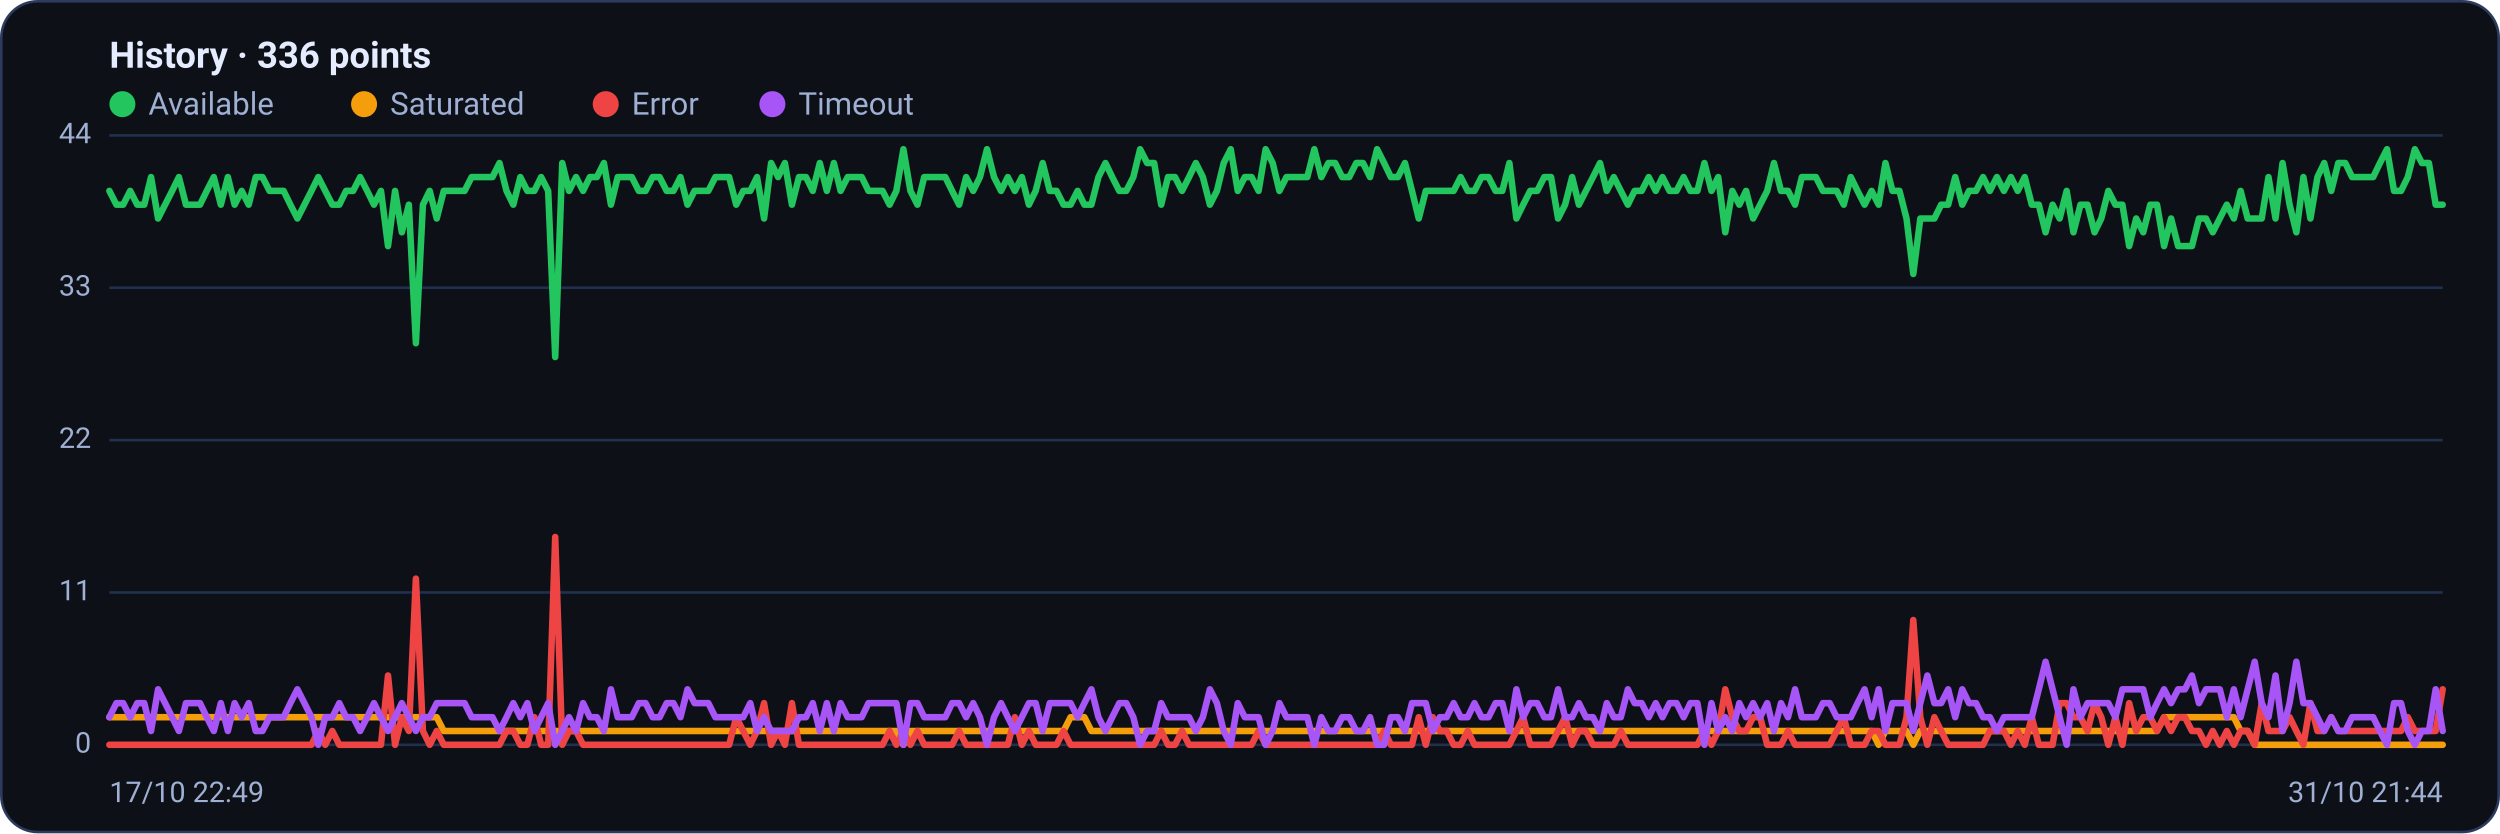
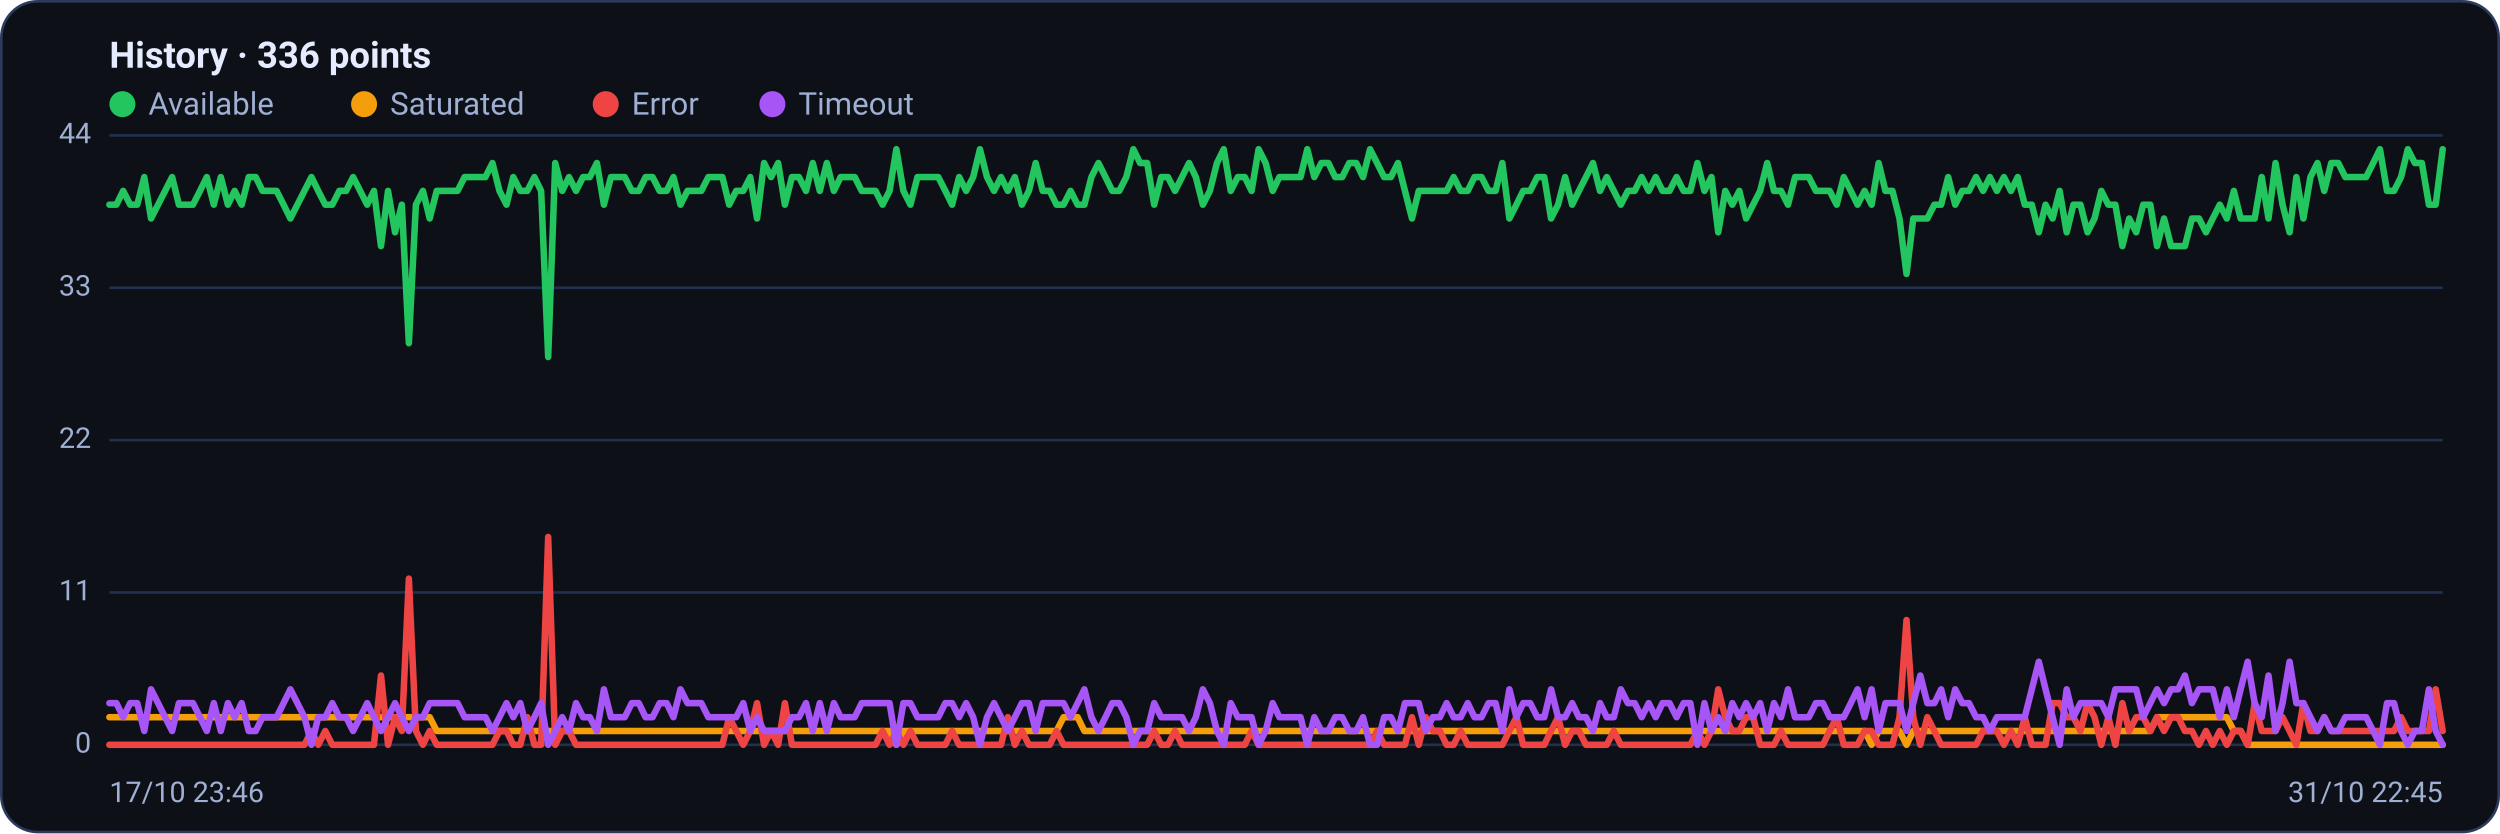
<svg xmlns="http://www.w3.org/2000/svg" viewBox="0 0 960 320" width="960" height="320" font-family="Segoe UI, system-ui, -apple-system, Roboto, Helvetica, Arial, sans-serif" role="img" aria-label="Availability history per region">
  <rect x="0.5" y="0.5" width="959" height="319" rx="14" fill="#0d1117" stroke="#2c3a5e" />
  <text x="42" y="26" font-size="14" font-weight="600" fill="#e6ecff">History · 336 points</text>
  <circle cx="47" cy="40" r="5" fill="#22c55e" />
  <text x="57" y="44" font-size="12" fill="#9fb0d4">Available</text>
  <circle cx="139.8" cy="40" r="5" fill="#f59e0b" />
  <text x="149.8" y="44" font-size="12" fill="#9fb0d4">Saturated</text>
  <circle cx="232.6" cy="40" r="5" fill="#ef4444" />
  <text x="242.6" y="44" font-size="12" fill="#9fb0d4">Error</text>
  <circle cx="296.6" cy="40" r="5" fill="#a855f7" />
  <text x="306.6" y="44" font-size="12" fill="#9fb0d4">Timeout</text>
  <line x1="42" y1="286.0" x2="938" y2="286.0" stroke="#21304f" stroke-width="1" />
  <text x="35" y="289.0" text-anchor="end" font-size="11" fill="#9fb0d4">0</text>
  <line x1="42" y1="227.5" x2="938" y2="227.5" stroke="#21304f" stroke-width="1" />
  <text x="35" y="230.5" text-anchor="end" font-size="11" fill="#9fb0d4">11</text>
  <line x1="42" y1="169.0" x2="938" y2="169.0" stroke="#21304f" stroke-width="1" />
  <text x="35" y="172.0" text-anchor="end" font-size="11" fill="#9fb0d4">22</text>
  <line x1="42" y1="110.5" x2="938" y2="110.5" stroke="#21304f" stroke-width="1" />
  <text x="35" y="113.5" text-anchor="end" font-size="11" fill="#9fb0d4">33</text>
  <line x1="42" y1="52.0" x2="938" y2="52.0" stroke="#21304f" stroke-width="1" />
  <text x="35" y="55.0" text-anchor="end" font-size="11" fill="#9fb0d4">44</text>
-   <polyline fill="none" stroke="#22c55e" stroke-width="2.5" stroke-linejoin="round" stroke-linecap="round" points="42.0,73.3 44.7,78.6 47.3,78.6 50.0,73.3 52.7,78.6 55.4,78.6 58.0,68.0 60.7,83.9 63.4,78.6 66.1,73.3 68.7,68.0 71.4,78.6 74.1,78.6 76.8,78.6 79.4,73.3 82.1,68.0 84.8,78.6 87.5,68.0 90.1,78.6 92.8,73.3 95.5,78.6 98.2,68.0 100.8,68.0 103.5,73.3 106.2,73.3 108.9,73.3 111.5,78.6 114.2,83.9 116.9,78.6 119.6,73.3 122.2,68.0 124.9,73.3 127.6,78.6 130.3,78.6 132.9,73.3 135.6,73.3 138.3,68.0 141.0,73.3 143.6,78.6 146.3,73.3 149.0,94.5 151.7,73.3 154.3,89.2 157.0,78.6 159.7,131.8 162.4,78.6 165.0,73.3 167.7,83.9 170.4,73.3 173.1,73.3 175.7,73.3 178.4,73.3 181.1,68.0 183.8,68.0 186.4,68.0 189.1,68.0 191.8,62.6 194.5,73.3 197.1,78.6 199.8,68.0 202.5,73.3 205.2,73.3 207.8,68.0 210.5,73.3 213.2,137.1 215.9,62.6 218.5,73.3 221.2,68.0 223.9,73.3 226.5,68.0 229.2,68.0 231.9,62.6 234.6,78.6 237.2,68.0 239.9,68.0 242.6,68.0 245.3,73.3 247.9,73.3 250.6,68.0 253.3,68.0 256.0,73.3 258.6,73.3 261.3,68.0 264.0,78.6 266.7,73.3 269.3,73.3 272.0,73.3 274.7,68.0 277.4,68.0 280.0,68.0 282.7,78.6 285.4,73.3 288.1,73.3 290.7,68.0 293.4,83.9 296.1,62.6 298.8,68.0 301.4,62.6 304.1,78.6 306.8,68.0 309.5,68.0 312.1,73.3 314.8,62.6 317.5,73.3 320.2,62.6 322.8,73.3 325.5,68.0 328.2,68.0 330.9,68.0 333.5,73.3 336.2,73.3 338.9,73.3 341.6,78.6 344.2,73.3 346.9,57.3 349.6,73.3 352.3,78.6 354.9,68.0 357.6,68.0 360.3,68.0 363.0,68.0 365.6,73.3 368.3,78.6 371.0,68.0 373.7,73.3 376.3,68.0 379.0,57.3 381.7,68.0 384.4,73.3 387.0,68.0 389.7,73.3 392.4,68.0 395.1,78.6 397.7,73.3 400.4,62.6 403.1,73.3 405.7,73.3 408.4,78.6 411.1,78.6 413.8,73.3 416.4,78.6 419.1,78.6 421.8,68.0 424.5,62.6 427.1,68.0 429.8,73.3 432.5,73.3 435.2,68.0 437.8,57.3 440.5,62.6 443.2,62.6 445.9,78.6 448.5,68.0 451.2,68.0 453.9,73.3 456.6,68.0 459.2,62.6 461.9,68.0 464.6,78.6 467.3,73.3 469.9,62.6 472.6,57.3 475.3,73.3 478.0,68.0 480.6,68.0 483.3,73.3 486.0,57.3 488.7,62.6 491.3,73.3 494.0,68.0 496.7,68.0 499.4,68.0 502.0,68.0 504.7,57.3 507.4,68.0 510.1,62.6 512.7,62.6 515.4,68.0 518.1,68.0 520.8,62.6 523.4,62.6 526.1,68.0 528.8,57.3 531.5,62.6 534.1,68.0 536.8,68.0 539.5,62.6 542.2,73.3 544.8,83.9 547.5,73.3 550.2,73.3 552.9,73.3 555.5,73.3 558.2,73.3 560.9,68.0 563.6,73.3 566.2,73.3 568.9,68.0 571.6,68.0 574.3,73.3 576.9,73.3 579.6,62.6 582.3,83.9 584.9,78.6 587.6,73.3 590.3,73.3 593.0,68.0 595.6,68.0 598.3,83.9 601.0,78.6 603.7,68.0 606.3,78.6 609.0,73.3 611.7,68.0 614.4,62.6 617.0,73.3 619.7,68.0 622.4,73.3 625.1,78.6 627.7,73.3 630.4,73.3 633.1,68.0 635.8,73.3 638.4,68.0 641.1,73.3 643.8,73.3 646.5,68.0 649.1,73.3 651.8,73.3 654.5,62.6 657.2,73.3 659.8,68.0 662.5,89.2 665.2,73.3 667.9,78.6 670.5,73.3 673.2,83.9 675.9,78.6 678.6,73.3 681.2,62.6 683.9,73.3 686.6,73.3 689.3,78.6 691.9,68.0 694.6,68.0 697.3,68.0 700.0,73.3 702.6,73.3 705.3,73.3 708.0,78.6 710.7,68.0 713.3,73.3 716.0,78.6 718.7,73.3 721.4,78.6 724.0,62.6 726.7,73.3 729.4,73.3 732.1,83.9 734.7,105.2 737.4,83.9 740.1,83.9 742.8,83.9 745.4,78.6 748.1,78.6 750.8,68.0 753.5,78.6 756.1,73.3 758.8,73.3 761.5,68.0 764.1,73.3 766.8,68.0 769.5,73.3 772.2,68.0 774.8,73.3 777.5,68.0 780.2,78.6 782.9,78.6 785.5,89.2 788.2,78.6 790.9,83.9 793.6,73.3 796.2,89.2 798.9,78.6 801.6,78.6 804.3,89.2 806.9,83.9 809.6,73.3 812.3,78.6 815.0,78.6 817.6,94.5 820.3,83.9 823.0,89.2 825.7,78.6 828.3,78.6 831.0,94.5 833.7,83.9 836.4,94.5 839.0,94.5 841.7,94.5 844.4,83.9 847.1,83.9 849.7,89.2 852.4,83.9 855.1,78.6 857.8,83.9 860.4,73.3 863.1,83.9 865.8,83.9 868.5,83.9 871.1,68.0 873.8,83.9 876.5,62.6 879.2,78.6 881.8,89.2 884.5,68.0 887.2,83.9 889.9,68.0 892.5,62.6 895.2,73.3 897.9,62.6 900.6,62.6 903.2,68.0 905.9,68.0 908.6,68.0 911.3,68.0 913.9,62.6 916.6,57.3 919.3,73.3 922.0,73.3 924.6,68.0 927.3,57.3 930.0,62.6 932.7,62.6 935.3,78.6 938.0,78.6" />
-   <polyline fill="none" stroke="#f59e0b" stroke-width="2.5" stroke-linejoin="round" stroke-linecap="round" points="42.0,275.4 44.7,275.4 47.3,275.4 50.0,275.4 52.7,275.4 55.4,275.4 58.0,275.4 60.7,275.4 63.4,275.4 66.1,275.4 68.7,275.4 71.4,275.4 74.1,275.4 76.8,275.4 79.4,275.4 82.1,275.4 84.8,275.4 87.5,275.4 90.1,275.4 92.8,275.4 95.5,275.4 98.2,275.4 100.8,275.4 103.5,275.4 106.2,275.4 108.9,275.4 111.5,275.4 114.2,275.4 116.9,275.4 119.6,275.4 122.2,275.4 124.9,275.4 127.6,275.4 130.3,275.4 132.9,275.4 135.6,275.4 138.3,275.4 141.0,275.4 143.6,275.4 146.3,275.4 149.0,275.4 151.7,275.4 154.3,275.4 157.0,275.4 159.7,275.4 162.4,275.4 165.0,275.4 167.7,275.4 170.4,280.7 173.1,280.7 175.7,280.7 178.4,280.7 181.1,280.7 183.8,280.7 186.4,280.7 189.1,280.7 191.8,280.7 194.5,280.7 197.1,280.7 199.8,280.7 202.5,280.7 205.2,280.7 207.8,280.7 210.5,280.7 213.2,280.7 215.9,280.7 218.5,280.7 221.2,280.7 223.9,280.7 226.5,280.7 229.2,280.7 231.9,280.7 234.6,280.7 237.2,280.7 239.9,280.7 242.6,280.7 245.3,280.7 247.9,280.7 250.6,280.7 253.3,280.7 256.0,280.7 258.6,280.7 261.3,280.7 264.0,280.7 266.7,280.7 269.3,280.7 272.0,280.7 274.7,280.7 277.4,280.7 280.0,280.7 282.7,280.7 285.4,280.7 288.1,280.7 290.7,280.7 293.4,280.7 296.1,280.7 298.8,280.7 301.4,280.7 304.1,280.7 306.8,280.7 309.5,280.7 312.1,280.7 314.8,280.7 317.5,280.7 320.2,280.7 322.8,280.7 325.5,280.7 328.2,280.7 330.9,280.7 333.5,280.7 336.2,280.7 338.9,280.7 341.6,280.7 344.2,280.7 346.9,286.0 349.6,280.7 352.3,280.7 354.9,280.7 357.6,280.7 360.3,280.7 363.0,280.7 365.6,280.7 368.3,280.7 371.0,280.7 373.7,280.7 376.3,280.7 379.0,280.7 381.7,280.7 384.4,280.7 387.0,280.7 389.7,280.7 392.4,280.7 395.1,280.7 397.7,280.7 400.4,280.7 403.1,280.7 405.7,280.7 408.4,280.7 411.1,275.4 413.8,275.4 416.4,275.4 419.1,280.7 421.8,280.7 424.5,280.7 427.1,280.7 429.8,280.7 432.5,280.7 435.2,280.7 437.8,280.7 440.5,280.7 443.2,280.7 445.9,280.7 448.5,280.7 451.2,280.7 453.9,280.7 456.6,280.7 459.2,280.7 461.9,280.7 464.6,280.7 467.3,280.7 469.9,280.7 472.6,280.7 475.3,280.7 478.0,280.7 480.6,280.7 483.3,280.7 486.0,280.7 488.7,280.7 491.3,280.7 494.0,280.7 496.7,280.7 499.4,280.7 502.0,280.7 504.7,280.7 507.4,280.7 510.1,280.7 512.7,280.7 515.4,280.7 518.1,280.7 520.8,280.7 523.4,280.7 526.1,280.7 528.8,280.7 531.5,280.7 534.1,280.7 536.8,280.7 539.5,280.7 542.2,280.7 544.8,280.7 547.5,280.7 550.2,280.7 552.9,280.7 555.5,280.7 558.2,280.7 560.9,280.7 563.6,280.7 566.2,280.7 568.9,280.7 571.6,280.7 574.3,280.7 576.9,280.7 579.6,280.7 582.3,280.7 584.9,280.7 587.6,280.7 590.3,280.7 593.0,280.7 595.6,280.7 598.3,280.7 601.0,280.7 603.7,280.7 606.3,280.7 609.0,280.7 611.7,280.7 614.4,280.7 617.0,280.7 619.7,280.7 622.4,280.7 625.1,280.7 627.7,280.7 630.4,280.7 633.1,280.7 635.8,280.7 638.4,280.7 641.1,280.7 643.8,280.7 646.5,280.7 649.1,280.7 651.8,280.7 654.5,280.7 657.2,280.7 659.8,280.7 662.5,280.7 665.2,280.7 667.9,280.7 670.5,280.7 673.2,280.7 675.9,280.7 678.6,280.7 681.2,280.7 683.9,280.7 686.6,280.7 689.3,280.7 691.9,280.7 694.6,280.7 697.3,280.7 700.0,280.7 702.6,280.7 705.3,280.7 708.0,280.7 710.7,280.7 713.3,280.7 716.0,280.7 718.7,280.7 721.4,286.0 724.0,280.7 726.7,280.7 729.4,280.7 732.1,280.7 734.7,286.0 737.4,280.7 740.1,280.7 742.8,280.7 745.4,280.7 748.1,280.7 750.8,280.7 753.5,280.7 756.1,280.7 758.8,280.7 761.5,280.7 764.1,280.7 766.8,280.7 769.5,280.7 772.2,280.7 774.8,280.7 777.5,280.7 780.2,280.7 782.9,280.7 785.5,280.7 788.2,280.7 790.9,280.7 793.6,280.7 796.2,280.7 798.9,280.7 801.6,280.7 804.3,280.7 806.9,280.7 809.6,280.7 812.3,280.7 815.0,280.7 817.6,280.7 820.3,280.7 823.0,280.7 825.7,280.7 828.3,280.7 831.0,275.4 833.7,275.4 836.4,275.4 839.0,275.4 841.7,275.4 844.4,275.4 847.1,275.4 849.7,275.4 852.4,275.4 855.1,275.4 857.8,275.4 860.4,280.7 863.1,280.7 865.8,286.0 868.5,286.0 871.1,286.0 873.8,286.0 876.5,286.0 879.2,286.0 881.8,286.0 884.5,286.0 887.2,286.0 889.9,286.0 892.5,286.0 895.2,286.0 897.9,286.0 900.6,286.0 903.2,286.0 905.9,286.0 908.6,286.0 911.3,286.0 913.9,286.0 916.6,286.0 919.3,286.0 922.0,286.0 924.6,286.0 927.3,286.0 930.0,286.0 932.7,286.0 935.3,286.0 938.0,286.0" />
-   <polyline fill="none" stroke="#ef4444" stroke-width="2.5" stroke-linejoin="round" stroke-linecap="round" points="42.0,286.0 44.7,286.0 47.3,286.0 50.0,286.0 52.7,286.0 55.4,286.0 58.0,286.0 60.7,286.0 63.4,286.0 66.1,286.0 68.7,286.0 71.4,286.0 74.1,286.0 76.8,286.0 79.4,286.0 82.1,286.0 84.8,286.0 87.5,286.0 90.1,286.0 92.8,286.0 95.5,286.0 98.2,286.0 100.8,286.0 103.5,286.0 106.2,286.0 108.9,286.0 111.5,286.0 114.2,286.0 116.9,286.0 119.6,286.0 122.2,280.7 124.9,286.0 127.6,280.7 130.3,286.0 132.9,286.0 135.6,286.0 138.3,286.0 141.0,286.0 143.6,286.0 146.3,286.0 149.0,259.4 151.7,286.0 154.3,275.4 157.0,280.7 159.7,222.2 162.4,280.7 165.0,286.0 167.7,280.7 170.4,286.0 173.1,286.0 175.7,286.0 178.4,286.0 181.1,286.0 183.8,286.0 186.4,286.0 189.1,286.0 191.8,286.0 194.5,280.7 197.1,280.7 199.8,286.0 202.5,286.0 205.2,275.4 207.8,286.0 210.5,286.0 213.2,206.2 215.9,286.0 218.5,280.7 221.2,280.7 223.9,286.0 226.5,286.0 229.2,286.0 231.9,286.0 234.6,286.0 237.2,286.0 239.9,286.0 242.6,286.0 245.3,286.0 247.9,286.0 250.6,286.0 253.3,286.0 256.0,286.0 258.6,286.0 261.3,286.0 264.0,286.0 266.7,286.0 269.3,286.0 272.0,286.0 274.7,286.0 277.4,286.0 280.0,286.0 282.7,275.4 285.4,280.7 288.1,286.0 290.7,280.7 293.4,270.0 296.1,286.0 298.8,280.7 301.4,286.0 304.1,270.0 306.8,286.0 309.5,286.0 312.1,286.0 314.8,286.0 317.5,286.0 320.2,286.0 322.8,286.0 325.5,286.0 328.2,286.0 330.9,286.0 333.5,286.0 336.2,286.0 338.9,286.0 341.6,280.7 344.2,286.0 346.9,280.7 349.6,286.0 352.3,280.7 354.9,286.0 357.6,286.0 360.3,286.0 363.0,286.0 365.6,286.0 368.3,280.7 371.0,286.0 373.7,286.0 376.3,286.0 379.0,286.0 381.7,286.0 384.4,286.0 387.0,286.0 389.7,275.4 392.4,286.0 395.1,280.7 397.7,286.0 400.4,286.0 403.1,286.0 405.7,286.0 408.4,280.7 411.1,286.0 413.8,286.0 416.4,286.0 419.1,286.0 421.8,286.0 424.5,286.0 427.1,286.0 429.8,286.0 432.5,286.0 435.2,286.0 437.8,286.0 440.5,286.0 443.2,286.0 445.9,280.7 448.5,286.0 451.2,286.0 453.9,280.7 456.6,286.0 459.2,286.0 461.9,286.0 464.6,286.0 467.3,286.0 469.9,286.0 472.6,286.0 475.3,286.0 478.0,286.0 480.6,286.0 483.3,280.7 486.0,286.0 488.7,286.0 491.3,286.0 494.0,286.0 496.7,286.0 499.4,286.0 502.0,286.0 504.7,286.0 507.4,286.0 510.1,286.0 512.7,286.0 515.4,286.0 518.1,286.0 520.8,286.0 523.4,286.0 526.1,286.0 528.8,286.0 531.5,280.7 534.1,286.0 536.8,286.0 539.5,286.0 542.2,286.0 544.8,275.4 547.5,286.0 550.2,275.4 552.9,280.7 555.5,280.7 558.2,286.0 560.9,286.0 563.6,280.7 566.2,286.0 568.9,286.0 571.6,286.0 574.3,286.0 576.9,286.0 579.6,286.0 582.3,280.7 584.9,275.4 587.6,286.0 590.3,286.0 593.0,286.0 595.6,286.0 598.3,280.7 601.0,275.4 603.7,286.0 606.3,280.7 609.0,280.7 611.7,286.0 614.4,286.0 617.0,286.0 619.7,286.0 622.4,280.7 625.1,286.0 627.7,286.0 630.4,286.0 633.1,286.0 635.8,286.0 638.4,286.0 641.1,286.0 643.8,286.0 646.5,286.0 649.1,286.0 651.8,286.0 654.5,280.7 657.2,286.0 659.8,280.7 662.5,264.7 665.2,275.4 667.9,280.7 670.5,280.7 673.2,275.4 675.9,275.4 678.6,286.0 681.2,286.0 683.9,286.0 686.6,280.7 689.3,286.0 691.9,286.0 694.6,286.0 697.3,286.0 700.0,286.0 702.6,286.0 705.3,280.7 708.0,275.4 710.7,286.0 713.3,286.0 716.0,286.0 718.7,280.7 721.4,280.7 724.0,286.0 726.7,286.0 729.4,286.0 732.1,275.4 734.7,238.1 737.4,275.4 740.1,286.0 742.8,275.4 745.4,280.7 748.1,286.0 750.8,286.0 753.5,286.0 756.1,286.0 758.8,286.0 761.5,286.0 764.1,280.7 766.8,280.7 769.5,280.7 772.2,286.0 774.8,280.7 777.5,286.0 780.2,275.4 782.9,286.0 785.5,286.0 788.2,286.0 790.9,270.0 793.6,270.0 796.2,275.4 798.9,275.4 801.6,280.7 804.3,270.0 806.9,275.4 809.6,286.0 812.3,275.4 815.0,286.0 817.6,270.0 820.3,280.7 823.0,275.4 825.7,275.4 828.3,280.7 831.0,275.4 833.7,280.7 836.4,275.4 839.0,275.4 841.7,280.7 844.4,280.7 847.1,286.0 849.7,280.7 852.4,286.0 855.1,280.7 857.8,286.0 860.4,280.7 863.1,280.7 865.8,286.0 868.5,270.0 871.1,280.7 873.8,280.7 876.5,280.7 879.2,275.4 881.8,280.7 884.5,286.0 887.2,270.0 889.9,280.7 892.5,280.7 895.2,275.4 897.9,280.7 900.6,280.7 903.2,280.7 905.9,280.7 908.6,280.7 911.3,280.7 913.9,280.7 916.6,280.7 919.3,280.7 922.0,280.7 924.6,275.4 927.3,280.7 930.0,280.7 932.7,280.7 935.3,280.7 938.0,264.7" />
-   <polyline fill="none" stroke="#a855f7" stroke-width="2.5" stroke-linejoin="round" stroke-linecap="round" points="42.0,275.4 44.7,270.0 47.3,270.0 50.0,275.4 52.7,270.0 55.4,270.0 58.0,280.7 60.7,264.7 63.4,270.0 66.1,275.4 68.7,280.7 71.4,270.0 74.1,270.0 76.8,270.0 79.4,275.4 82.1,280.7 84.8,270.0 87.5,280.7 90.1,270.0 92.8,275.4 95.5,270.0 98.2,280.7 100.8,280.7 103.5,275.4 106.2,275.4 108.9,275.4 111.5,270.0 114.2,264.7 116.9,270.0 119.6,275.4 122.2,286.0 124.9,275.4 127.6,275.4 130.3,270.0 132.9,275.4 135.6,275.4 138.3,280.7 141.0,275.4 143.6,270.0 146.3,275.4 149.0,280.7 151.7,275.4 154.3,270.0 157.0,275.4 159.7,280.7 162.4,275.4 165.0,275.4 167.7,270.0 170.4,270.0 173.1,270.0 175.7,270.0 178.4,270.0 181.1,275.4 183.8,275.4 186.4,275.4 189.1,275.4 191.8,280.7 194.5,275.4 197.1,270.0 199.8,275.4 202.5,270.0 205.2,280.7 207.8,275.4 210.5,270.0 213.2,286.0 215.9,280.7 218.5,275.4 221.2,280.7 223.9,270.0 226.5,275.4 229.2,275.4 231.9,280.7 234.6,264.7 237.2,275.4 239.9,275.4 242.6,275.4 245.3,270.0 247.9,270.0 250.6,275.4 253.3,275.4 256.0,270.0 258.6,270.0 261.3,275.4 264.0,264.7 266.7,270.0 269.3,270.0 272.0,270.0 274.7,275.4 277.4,275.4 280.0,275.4 282.7,275.4 285.4,275.4 288.1,270.0 290.7,280.7 293.4,275.4 296.1,280.7 298.8,280.7 301.4,280.7 304.1,280.7 306.8,275.4 309.5,275.4 312.1,270.0 314.8,280.7 317.5,270.0 320.2,280.7 322.8,270.0 325.5,275.4 328.2,275.4 330.9,275.4 333.5,270.0 336.2,270.0 338.9,270.0 341.6,270.0 344.2,270.0 346.9,286.0 349.6,270.0 352.3,270.0 354.9,275.4 357.6,275.4 360.3,275.4 363.0,275.4 365.6,270.0 368.3,270.0 371.0,275.4 373.7,270.0 376.3,275.4 379.0,286.0 381.7,275.4 384.4,270.0 387.0,275.4 389.7,280.7 392.4,275.4 395.1,270.0 397.7,270.0 400.4,280.7 403.1,270.0 405.7,270.0 408.4,270.0 411.1,270.0 413.8,275.4 416.4,270.0 419.1,264.7 421.8,275.4 424.5,280.7 427.1,275.4 429.8,270.0 432.5,270.0 435.2,275.4 437.8,286.0 440.5,280.7 443.2,280.7 445.9,270.0 448.5,275.4 451.2,275.4 453.9,275.4 456.6,275.4 459.2,280.7 461.9,275.4 464.6,264.7 467.3,270.0 469.9,280.7 472.6,286.0 475.3,270.0 478.0,275.4 480.6,275.4 483.3,275.4 486.0,286.0 488.7,280.7 491.3,270.0 494.0,275.4 496.7,275.4 499.4,275.4 502.0,275.4 504.7,286.0 507.4,275.4 510.1,280.7 512.7,280.7 515.4,275.4 518.1,275.4 520.8,280.7 523.4,280.7 526.1,275.4 528.8,286.0 531.5,286.0 534.1,275.4 536.8,275.4 539.5,280.7 542.2,270.0 544.8,270.0 547.5,270.0 550.2,280.7 552.9,275.4 555.5,275.4 558.2,270.0 560.9,275.4 563.6,275.4 566.2,270.0 568.9,275.4 571.6,275.4 574.3,270.0 576.9,270.0 579.6,280.7 582.3,264.7 584.9,275.4 587.6,270.0 590.3,270.0 593.0,275.4 595.6,275.4 598.3,264.7 601.0,275.4 603.7,275.4 606.3,270.0 609.0,275.4 611.7,275.4 614.4,280.7 617.0,270.0 619.7,275.4 622.4,275.4 625.1,264.7 627.7,270.0 630.4,270.0 633.1,275.4 635.8,270.0 638.4,275.4 641.1,270.0 643.8,270.0 646.5,275.4 649.1,270.0 651.8,270.0 654.5,286.0 657.2,270.0 659.8,280.7 662.5,275.4 665.2,280.7 667.9,270.0 670.5,275.4 673.2,270.0 675.9,275.4 678.6,270.0 681.2,280.7 683.9,270.0 686.6,275.4 689.3,264.7 691.9,275.4 694.6,275.4 697.3,275.4 700.0,270.0 702.6,270.0 705.3,275.4 708.0,275.4 710.7,275.4 713.3,270.0 716.0,264.7 718.7,275.4 721.4,264.7 724.0,280.7 726.7,270.0 729.4,270.0 732.1,270.0 734.7,280.7 737.4,270.0 740.1,259.4 742.8,270.0 745.4,270.0 748.1,264.7 750.8,275.4 753.5,264.7 756.1,270.0 758.8,270.0 761.5,275.4 764.1,275.4 766.8,280.7 769.5,275.4 772.2,275.4 774.8,275.4 777.5,275.4 780.2,275.4 782.9,264.7 785.5,254.1 788.2,264.7 790.9,275.4 793.6,286.0 796.2,264.7 798.9,275.4 801.6,270.0 804.3,270.0 806.9,270.0 809.6,270.0 812.3,275.4 815.0,264.7 817.6,264.7 820.3,264.7 823.0,264.7 825.7,275.4 828.3,270.0 831.0,264.7 833.7,270.0 836.4,264.7 839.0,264.7 841.7,259.4 844.4,270.0 847.1,264.7 849.7,264.7 852.4,264.7 855.1,275.4 857.8,264.7 860.4,275.4 863.1,264.7 865.8,254.1 868.5,270.0 871.1,275.4 873.8,259.4 876.5,280.7 879.2,270.0 881.8,254.1 884.5,270.0 887.2,270.0 889.9,275.4 892.5,280.7 895.2,275.4 897.9,280.7 900.6,280.7 903.2,275.4 905.9,275.4 908.6,275.4 911.3,275.4 913.9,280.7 916.6,286.0 919.3,270.0 922.0,270.0 924.6,280.7 927.3,286.0 930.0,280.7 932.7,280.7 935.3,264.7 938.0,280.7" />
-   <text x="42" y="308" font-size="11" fill="#9fb0d4">17/10 22:49</text>
-   <text x="938" y="308" text-anchor="end" font-size="11" fill="#9fb0d4">31/10 21:44</text>
+   <polyline fill="none" stroke="#22c55e" stroke-width="2.5" stroke-linejoin="round" stroke-linecap="round" points="42.0,78.6 44.7,78.6 47.3,73.3 50.0,78.6 52.7,78.6 55.4,68.0 58.0,83.9 60.7,78.6 63.4,73.3 66.1,68.0 68.7,78.6 71.4,78.6 74.1,78.6 76.8,73.3 79.4,68.0 82.1,78.6 84.8,68.0 87.5,78.6 90.1,73.3 92.8,78.6 95.5,68.0 98.2,68.0 100.8,73.3 103.5,73.3 106.2,73.3 108.9,78.6 111.5,83.9 114.2,78.6 116.9,73.3 119.6,68.0 122.2,73.3 124.9,78.6 127.6,78.6 130.3,73.3 132.9,73.3 135.6,68.0 138.3,73.3 141.0,78.6 143.6,73.3 146.3,94.5 149.0,73.3 151.7,89.2 154.3,78.6 157.0,131.8 159.7,78.6 162.4,73.3 165.0,83.9 167.7,73.3 170.4,73.3 173.1,73.3 175.7,73.3 178.4,68.0 181.1,68.0 183.8,68.0 186.4,68.0 189.1,62.6 191.8,73.3 194.5,78.6 197.1,68.0 199.8,73.3 202.5,73.3 205.2,68.0 207.8,73.3 210.5,137.1 213.2,62.6 215.9,73.3 218.5,68.0 221.2,73.3 223.9,68.0 226.5,68.0 229.2,62.6 231.9,78.6 234.6,68.0 237.2,68.0 239.9,68.0 242.6,73.3 245.3,73.3 247.9,68.0 250.6,68.0 253.3,73.3 256.0,73.3 258.6,68.0 261.3,78.6 264.0,73.3 266.7,73.3 269.3,73.3 272.0,68.0 274.7,68.0 277.4,68.0 280.0,78.6 282.7,73.3 285.4,73.3 288.1,68.0 290.7,83.9 293.4,62.6 296.1,68.0 298.8,62.6 301.4,78.6 304.1,68.0 306.8,68.0 309.5,73.3 312.1,62.6 314.8,73.3 317.5,62.6 320.2,73.3 322.8,68.0 325.5,68.0 328.2,68.0 330.9,73.3 333.5,73.3 336.2,73.3 338.9,78.6 341.6,73.3 344.2,57.3 346.9,73.3 349.6,78.6 352.3,68.0 354.9,68.0 357.6,68.0 360.3,68.0 363.0,73.3 365.6,78.6 368.3,68.0 371.0,73.3 373.7,68.0 376.3,57.3 379.0,68.0 381.7,73.3 384.4,68.0 387.0,73.3 389.7,68.0 392.4,78.6 395.1,73.3 397.7,62.6 400.4,73.3 403.1,73.3 405.7,78.6 408.4,78.6 411.1,73.3 413.8,78.6 416.4,78.6 419.1,68.0 421.8,62.6 424.5,68.0 427.1,73.3 429.8,73.3 432.5,68.0 435.2,57.3 437.8,62.6 440.5,62.6 443.2,78.6 445.9,68.0 448.5,68.0 451.2,73.3 453.9,68.0 456.6,62.6 459.2,68.0 461.9,78.6 464.6,73.3 467.3,62.6 469.9,57.3 472.6,73.3 475.3,68.0 478.0,68.0 480.6,73.3 483.3,57.3 486.0,62.6 488.7,73.3 491.3,68.0 494.0,68.0 496.7,68.0 499.4,68.0 502.0,57.3 504.7,68.0 507.4,62.6 510.1,62.6 512.7,68.0 515.4,68.0 518.1,62.6 520.8,62.6 523.4,68.0 526.1,57.3 528.8,62.6 531.5,68.0 534.1,68.0 536.8,62.6 539.5,73.3 542.2,83.9 544.8,73.3 547.5,73.3 550.2,73.3 552.9,73.3 555.5,73.3 558.2,68.0 560.9,73.3 563.6,73.3 566.2,68.0 568.9,68.0 571.6,73.3 574.3,73.3 576.9,62.6 579.6,83.9 582.3,78.6 584.9,73.3 587.6,73.3 590.3,68.0 593.0,68.0 595.6,83.9 598.3,78.6 601.0,68.0 603.7,78.6 606.3,73.3 609.0,68.0 611.7,62.6 614.4,73.3 617.0,68.0 619.7,73.3 622.4,78.6 625.1,73.3 627.7,73.3 630.4,68.0 633.1,73.3 635.8,68.0 638.4,73.3 641.1,73.3 643.8,68.0 646.5,73.3 649.1,73.3 651.8,62.6 654.5,73.3 657.2,68.0 659.8,89.2 662.5,73.3 665.2,78.6 667.9,73.3 670.5,83.9 673.2,78.6 675.9,73.3 678.6,62.6 681.2,73.3 683.9,73.3 686.6,78.6 689.3,68.0 691.9,68.0 694.6,68.0 697.3,73.3 700.0,73.3 702.6,73.3 705.3,78.6 708.0,68.0 710.7,73.3 713.3,78.6 716.0,73.3 718.7,78.6 721.4,62.6 724.0,73.3 726.7,73.3 729.4,83.9 732.1,105.2 734.7,83.9 737.4,83.9 740.1,83.9 742.8,78.6 745.4,78.6 748.1,68.0 750.8,78.6 753.5,73.3 756.1,73.3 758.8,68.0 761.5,73.3 764.1,68.0 766.8,73.3 769.5,68.0 772.2,73.3 774.8,68.0 777.5,78.6 780.2,78.6 782.9,89.2 785.5,78.6 788.2,83.9 790.9,73.3 793.6,89.2 796.2,78.6 798.9,78.6 801.6,89.2 804.3,83.9 806.9,73.3 809.6,78.6 812.3,78.6 815.0,94.5 817.6,83.9 820.3,89.2 823.0,78.6 825.7,78.6 828.3,94.5 831.0,83.9 833.7,94.5 836.4,94.5 839.0,94.5 841.7,83.9 844.4,83.9 847.1,89.2 849.7,83.9 852.4,78.6 855.1,83.9 857.8,73.3 860.4,83.9 863.1,83.9 865.8,83.9 868.5,68.0 871.1,83.9 873.8,62.6 876.5,78.6 879.2,89.2 881.8,68.0 884.5,83.9 887.2,68.0 889.9,62.6 892.5,73.3 895.2,62.6 897.9,62.6 900.6,68.0 903.2,68.0 905.9,68.0 908.6,68.0 911.3,62.6 913.9,57.3 916.6,73.3 919.3,73.3 922.0,68.0 924.6,57.3 927.3,62.6 930.0,62.6 932.7,78.6 935.3,78.6 938.0,57.3" />
+   <polyline fill="none" stroke="#f59e0b" stroke-width="2.5" stroke-linejoin="round" stroke-linecap="round" points="42.0,275.4 44.7,275.4 47.3,275.4 50.0,275.4 52.7,275.4 55.4,275.4 58.0,275.4 60.7,275.4 63.4,275.4 66.1,275.4 68.7,275.4 71.4,275.4 74.1,275.4 76.8,275.4 79.4,275.4 82.1,275.4 84.8,275.4 87.5,275.4 90.1,275.4 92.8,275.4 95.5,275.4 98.2,275.4 100.8,275.4 103.5,275.4 106.2,275.4 108.9,275.4 111.5,275.4 114.2,275.4 116.9,275.4 119.6,275.4 122.2,275.4 124.9,275.4 127.6,275.4 130.3,275.4 132.9,275.4 135.6,275.4 138.3,275.4 141.0,275.4 143.6,275.4 146.3,275.4 149.0,275.4 151.7,275.4 154.3,275.4 157.0,275.4 159.7,275.4 162.4,275.4 165.0,275.4 167.7,280.7 170.4,280.7 173.1,280.7 175.7,280.7 178.4,280.7 181.1,280.7 183.8,280.7 186.4,280.7 189.1,280.7 191.8,280.7 194.5,280.7 197.1,280.7 199.8,280.7 202.5,280.7 205.2,280.7 207.8,280.7 210.5,280.7 213.2,280.7 215.9,280.7 218.5,280.7 221.2,280.7 223.9,280.7 226.5,280.7 229.2,280.7 231.9,280.7 234.6,280.7 237.2,280.7 239.9,280.7 242.6,280.7 245.3,280.7 247.9,280.7 250.6,280.7 253.3,280.7 256.0,280.7 258.6,280.7 261.3,280.7 264.0,280.7 266.7,280.7 269.3,280.7 272.0,280.7 274.7,280.7 277.4,280.7 280.0,280.7 282.7,280.7 285.4,280.7 288.1,280.7 290.7,280.7 293.4,280.7 296.1,280.7 298.8,280.7 301.4,280.7 304.1,280.7 306.8,280.7 309.5,280.7 312.1,280.7 314.8,280.7 317.5,280.7 320.2,280.7 322.8,280.7 325.5,280.7 328.2,280.7 330.9,280.7 333.5,280.7 336.2,280.7 338.9,280.7 341.6,280.7 344.2,286.0 346.9,280.7 349.6,280.7 352.3,280.7 354.9,280.7 357.6,280.7 360.3,280.7 363.0,280.7 365.6,280.7 368.3,280.7 371.0,280.7 373.7,280.7 376.3,280.7 379.0,280.7 381.7,280.7 384.4,280.7 387.0,280.7 389.7,280.7 392.4,280.7 395.1,280.7 397.7,280.7 400.4,280.7 403.1,280.7 405.7,280.7 408.4,275.4 411.1,275.4 413.8,275.4 416.4,280.7 419.1,280.7 421.8,280.7 424.5,280.7 427.1,280.7 429.8,280.7 432.5,280.7 435.2,280.7 437.8,280.7 440.5,280.7 443.2,280.7 445.9,280.7 448.5,280.7 451.2,280.7 453.9,280.7 456.6,280.7 459.2,280.7 461.9,280.7 464.6,280.7 467.3,280.7 469.9,280.7 472.6,280.7 475.3,280.7 478.0,280.7 480.6,280.7 483.3,280.7 486.0,280.7 488.7,280.7 491.3,280.7 494.0,280.7 496.7,280.7 499.4,280.7 502.0,280.7 504.7,280.7 507.4,280.7 510.1,280.7 512.7,280.7 515.4,280.7 518.1,280.7 520.8,280.7 523.4,280.7 526.1,280.7 528.8,280.7 531.5,280.7 534.1,280.7 536.8,280.7 539.5,280.7 542.2,280.7 544.8,280.7 547.5,280.7 550.2,280.7 552.9,280.7 555.5,280.7 558.2,280.7 560.9,280.7 563.6,280.7 566.2,280.7 568.9,280.7 571.6,280.7 574.3,280.7 576.9,280.7 579.6,280.7 582.3,280.7 584.9,280.7 587.6,280.7 590.3,280.7 593.0,280.7 595.6,280.7 598.3,280.7 601.0,280.7 603.7,280.7 606.3,280.7 609.0,280.7 611.7,280.7 614.4,280.7 617.0,280.7 619.7,280.7 622.4,280.7 625.1,280.7 627.7,280.7 630.4,280.7 633.1,280.7 635.8,280.7 638.4,280.7 641.1,280.7 643.8,280.7 646.5,280.7 649.1,280.7 651.8,280.7 654.5,280.7 657.2,280.7 659.8,280.7 662.5,280.7 665.2,280.7 667.9,280.7 670.5,280.7 673.2,280.7 675.9,280.7 678.6,280.7 681.2,280.7 683.9,280.7 686.6,280.7 689.3,280.7 691.9,280.7 694.6,280.7 697.3,280.7 700.0,280.7 702.6,280.7 705.3,280.7 708.0,280.7 710.7,280.7 713.3,280.7 716.0,280.7 718.7,286.0 721.4,280.7 724.0,280.7 726.7,280.7 729.4,280.7 732.1,286.0 734.7,280.7 737.4,280.7 740.1,280.7 742.8,280.7 745.4,280.7 748.1,280.7 750.8,280.7 753.5,280.7 756.1,280.7 758.8,280.7 761.5,280.7 764.1,280.7 766.8,280.7 769.5,280.7 772.2,280.7 774.8,280.7 777.5,280.7 780.2,280.7 782.9,280.7 785.5,280.7 788.2,280.7 790.9,280.7 793.6,280.7 796.2,280.7 798.9,280.7 801.6,280.7 804.3,280.7 806.9,280.7 809.6,280.7 812.3,280.7 815.0,280.7 817.6,280.7 820.3,280.7 823.0,280.7 825.7,280.7 828.3,275.4 831.0,275.4 833.7,275.4 836.4,275.4 839.0,275.4 841.7,275.4 844.4,275.4 847.1,275.4 849.7,275.4 852.4,275.4 855.1,275.4 857.8,280.7 860.4,280.7 863.1,286.0 865.8,286.0 868.5,286.0 871.1,286.0 873.8,286.0 876.5,286.0 879.2,286.0 881.8,286.0 884.5,286.0 887.2,286.0 889.9,286.0 892.5,286.0 895.2,286.0 897.9,286.0 900.6,286.0 903.2,286.0 905.9,286.0 908.6,286.0 911.3,286.0 913.9,286.0 916.6,286.0 919.3,286.0 922.0,286.0 924.6,286.0 927.3,286.0 930.0,286.0 932.7,286.0 935.3,286.0 938.0,286.0" />
+   <polyline fill="none" stroke="#ef4444" stroke-width="2.5" stroke-linejoin="round" stroke-linecap="round" points="42.0,286.0 44.7,286.0 47.3,286.0 50.0,286.0 52.7,286.0 55.4,286.0 58.0,286.0 60.7,286.0 63.4,286.0 66.1,286.0 68.7,286.0 71.4,286.0 74.1,286.0 76.8,286.0 79.4,286.0 82.1,286.0 84.8,286.0 87.5,286.0 90.1,286.0 92.8,286.0 95.5,286.0 98.2,286.0 100.8,286.0 103.5,286.0 106.2,286.0 108.9,286.0 111.5,286.0 114.2,286.0 116.9,286.0 119.6,280.7 122.2,286.0 124.9,280.7 127.6,286.0 130.3,286.0 132.9,286.0 135.6,286.0 138.3,286.0 141.0,286.0 143.6,286.0 146.3,259.4 149.0,286.0 151.7,275.4 154.3,280.7 157.0,222.2 159.7,280.7 162.4,286.0 165.0,280.7 167.7,286.0 170.4,286.0 173.1,286.0 175.7,286.0 178.4,286.0 181.1,286.0 183.8,286.0 186.4,286.0 189.1,286.0 191.8,280.7 194.5,280.7 197.1,286.0 199.8,286.0 202.5,275.4 205.2,286.0 207.8,286.0 210.5,206.2 213.2,286.0 215.9,280.7 218.5,280.7 221.2,286.0 223.9,286.0 226.5,286.0 229.2,286.0 231.9,286.0 234.6,286.0 237.2,286.0 239.9,286.0 242.6,286.0 245.3,286.0 247.9,286.0 250.6,286.0 253.3,286.0 256.0,286.0 258.6,286.0 261.3,286.0 264.0,286.0 266.7,286.0 269.3,286.0 272.0,286.0 274.7,286.0 277.4,286.0 280.0,275.4 282.7,280.7 285.4,286.0 288.1,280.7 290.7,270.0 293.4,286.0 296.1,280.7 298.8,286.0 301.4,270.0 304.1,286.0 306.8,286.0 309.5,286.0 312.1,286.0 314.8,286.0 317.5,286.0 320.2,286.0 322.8,286.0 325.5,286.0 328.2,286.0 330.9,286.0 333.5,286.0 336.2,286.0 338.9,280.7 341.6,286.0 344.2,280.7 346.9,286.0 349.6,280.7 352.3,286.0 354.9,286.0 357.6,286.0 360.3,286.0 363.0,286.0 365.6,280.7 368.3,286.0 371.0,286.0 373.7,286.0 376.3,286.0 379.0,286.0 381.7,286.0 384.4,286.0 387.0,275.4 389.7,286.0 392.4,280.7 395.1,286.0 397.7,286.0 400.4,286.0 403.1,286.0 405.7,280.7 408.4,286.0 411.1,286.0 413.8,286.0 416.4,286.0 419.1,286.0 421.8,286.0 424.5,286.0 427.1,286.0 429.8,286.0 432.5,286.0 435.2,286.0 437.8,286.0 440.5,286.0 443.2,280.7 445.9,286.0 448.5,286.0 451.2,280.7 453.9,286.0 456.6,286.0 459.2,286.0 461.9,286.0 464.6,286.0 467.3,286.0 469.9,286.0 472.6,286.0 475.3,286.0 478.0,286.0 480.6,280.7 483.3,286.0 486.0,286.0 488.7,286.0 491.3,286.0 494.0,286.0 496.7,286.0 499.4,286.0 502.0,286.0 504.7,286.0 507.4,286.0 510.1,286.0 512.7,286.0 515.4,286.0 518.1,286.0 520.8,286.0 523.4,286.0 526.1,286.0 528.8,280.7 531.5,286.0 534.1,286.0 536.8,286.0 539.5,286.0 542.2,275.4 544.8,286.0 547.5,275.4 550.2,280.7 552.9,280.7 555.5,286.0 558.2,286.0 560.9,280.7 563.6,286.0 566.2,286.0 568.9,286.0 571.6,286.0 574.3,286.0 576.9,286.0 579.6,280.7 582.3,275.4 584.9,286.0 587.6,286.0 590.3,286.0 593.0,286.0 595.6,280.7 598.3,275.4 601.0,286.0 603.7,280.7 606.3,280.7 609.0,286.0 611.7,286.0 614.4,286.0 617.0,286.0 619.7,280.7 622.4,286.0 625.1,286.0 627.7,286.0 630.4,286.0 633.1,286.0 635.8,286.0 638.4,286.0 641.1,286.0 643.8,286.0 646.5,286.0 649.1,286.0 651.8,280.7 654.5,286.0 657.2,280.7 659.8,264.7 662.5,275.4 665.2,280.7 667.9,280.7 670.5,275.4 673.2,275.4 675.9,286.0 678.6,286.0 681.2,286.0 683.9,280.7 686.6,286.0 689.3,286.0 691.9,286.0 694.6,286.0 697.3,286.0 700.0,286.0 702.6,280.7 705.3,275.4 708.0,286.0 710.7,286.0 713.3,286.0 716.0,280.7 718.7,280.7 721.4,286.0 724.0,286.0 726.7,286.0 729.4,275.4 732.1,238.1 734.7,275.4 737.4,286.0 740.1,275.4 742.8,280.7 745.4,286.0 748.1,286.0 750.8,286.0 753.5,286.0 756.1,286.0 758.8,286.0 761.5,280.7 764.1,280.7 766.8,280.7 769.5,286.0 772.2,280.7 774.8,286.0 777.5,275.4 780.2,286.0 782.9,286.0 785.5,286.0 788.2,270.0 790.9,270.0 793.6,275.4 796.2,275.4 798.9,280.7 801.6,270.0 804.3,275.4 806.9,286.0 809.6,275.4 812.3,286.0 815.0,270.0 817.6,280.7 820.3,275.4 823.0,275.4 825.7,280.7 828.3,275.4 831.0,280.7 833.7,275.4 836.4,275.4 839.0,280.7 841.7,280.7 844.4,286.0 847.1,280.7 849.7,286.0 852.4,280.7 855.1,286.0 857.8,280.7 860.4,280.7 863.1,286.0 865.8,270.0 868.5,280.7 871.1,280.7 873.8,280.7 876.5,275.4 879.2,280.7 881.8,286.0 884.5,270.0 887.2,280.7 889.9,280.7 892.5,275.4 895.2,280.7 897.9,280.7 900.6,280.7 903.2,280.7 905.9,280.7 908.6,280.7 911.3,280.7 913.9,280.7 916.6,280.7 919.3,280.7 922.0,275.4 924.6,280.7 927.3,280.7 930.0,280.7 932.7,280.7 935.3,264.7 938.0,280.7" />
+   <polyline fill="none" stroke="#a855f7" stroke-width="2.5" stroke-linejoin="round" stroke-linecap="round" points="42.0,270.0 44.7,270.0 47.3,275.4 50.0,270.0 52.7,270.0 55.4,280.7 58.0,264.7 60.7,270.0 63.4,275.4 66.1,280.7 68.7,270.0 71.4,270.0 74.1,270.0 76.8,275.4 79.4,280.7 82.1,270.0 84.8,280.7 87.5,270.0 90.1,275.4 92.8,270.0 95.5,280.7 98.2,280.7 100.8,275.4 103.5,275.4 106.2,275.4 108.9,270.0 111.5,264.7 114.2,270.0 116.9,275.4 119.6,286.0 122.2,275.4 124.9,275.4 127.6,270.0 130.3,275.4 132.9,275.4 135.6,280.7 138.3,275.4 141.0,270.0 143.6,275.4 146.3,280.7 149.0,275.4 151.7,270.0 154.3,275.4 157.0,280.7 159.7,275.4 162.4,275.4 165.0,270.0 167.7,270.0 170.4,270.0 173.1,270.0 175.7,270.0 178.4,275.4 181.1,275.4 183.8,275.4 186.4,275.4 189.1,280.7 191.8,275.4 194.5,270.0 197.1,275.4 199.8,270.0 202.5,280.7 205.2,275.4 207.8,270.0 210.5,286.0 213.2,280.7 215.9,275.4 218.5,280.7 221.2,270.0 223.9,275.4 226.5,275.4 229.2,280.7 231.9,264.7 234.6,275.4 237.2,275.4 239.9,275.4 242.6,270.0 245.3,270.0 247.9,275.4 250.6,275.4 253.3,270.0 256.0,270.0 258.6,275.4 261.3,264.7 264.0,270.0 266.7,270.0 269.3,270.0 272.0,275.4 274.7,275.4 277.4,275.4 280.0,275.4 282.7,275.4 285.4,270.0 288.1,280.7 290.7,275.4 293.4,280.7 296.1,280.7 298.8,280.7 301.4,280.7 304.1,275.4 306.8,275.4 309.5,270.0 312.1,280.7 314.8,270.0 317.5,280.7 320.2,270.0 322.8,275.4 325.5,275.4 328.2,275.4 330.9,270.0 333.5,270.0 336.2,270.0 338.9,270.0 341.6,270.0 344.2,286.0 346.9,270.0 349.6,270.0 352.3,275.4 354.9,275.4 357.6,275.4 360.3,275.4 363.0,270.0 365.6,270.0 368.3,275.4 371.0,270.0 373.7,275.4 376.3,286.0 379.0,275.4 381.7,270.0 384.4,275.4 387.0,280.7 389.7,275.4 392.4,270.0 395.1,270.0 397.7,280.7 400.4,270.0 403.1,270.0 405.7,270.0 408.4,270.0 411.1,275.4 413.8,270.0 416.4,264.7 419.1,275.4 421.8,280.7 424.5,275.4 427.1,270.0 429.8,270.0 432.5,275.4 435.2,286.0 437.8,280.7 440.5,280.7 443.2,270.0 445.9,275.4 448.5,275.4 451.2,275.4 453.9,275.4 456.6,280.7 459.2,275.4 461.9,264.7 464.6,270.0 467.3,280.7 469.9,286.0 472.6,270.0 475.3,275.4 478.0,275.4 480.6,275.4 483.3,286.0 486.0,280.7 488.7,270.0 491.3,275.4 494.0,275.4 496.7,275.4 499.4,275.4 502.0,286.0 504.7,275.4 507.4,280.7 510.1,280.7 512.7,275.4 515.4,275.4 518.1,280.7 520.8,280.7 523.4,275.4 526.1,286.0 528.8,286.0 531.5,275.4 534.1,275.4 536.8,280.7 539.5,270.0 542.2,270.0 544.8,270.0 547.5,280.7 550.2,275.4 552.9,275.4 555.5,270.0 558.2,275.4 560.9,275.4 563.6,270.0 566.2,275.4 568.9,275.4 571.6,270.0 574.3,270.0 576.9,280.7 579.6,264.7 582.3,275.4 584.9,270.0 587.6,270.0 590.3,275.4 593.0,275.4 595.6,264.7 598.3,275.4 601.0,275.4 603.7,270.0 606.3,275.4 609.0,275.4 611.7,280.7 614.4,270.0 617.0,275.4 619.7,275.4 622.4,264.7 625.1,270.0 627.7,270.0 630.4,275.4 633.1,270.0 635.8,275.4 638.4,270.0 641.1,270.0 643.8,275.4 646.5,270.0 649.1,270.0 651.8,286.0 654.5,270.0 657.2,280.7 659.8,275.4 662.5,280.7 665.2,270.0 667.9,275.4 670.5,270.0 673.2,275.4 675.9,270.0 678.6,280.7 681.2,270.0 683.9,275.4 686.6,264.7 689.3,275.4 691.9,275.4 694.6,275.4 697.3,270.0 700.0,270.0 702.6,275.4 705.3,275.4 708.0,275.4 710.7,270.0 713.3,264.7 716.0,275.4 718.7,264.7 721.4,280.7 724.0,270.0 726.7,270.0 729.4,270.0 732.1,280.7 734.7,270.0 737.4,259.4 740.1,270.0 742.8,270.0 745.4,264.7 748.1,275.4 750.8,264.7 753.5,270.0 756.1,270.0 758.8,275.4 761.5,275.4 764.1,280.7 766.8,275.4 769.5,275.4 772.2,275.4 774.8,275.4 777.5,275.4 780.2,264.7 782.9,254.1 785.5,264.7 788.2,275.4 790.9,286.0 793.6,264.7 796.2,275.4 798.9,270.0 801.6,270.0 804.3,270.0 806.9,270.0 809.6,275.4 812.3,264.7 815.0,264.7 817.6,264.7 820.3,264.7 823.0,275.4 825.7,270.0 828.3,264.7 831.0,270.0 833.7,264.7 836.4,264.7 839.0,259.4 841.7,270.0 844.4,264.7 847.1,264.7 849.7,264.7 852.4,275.4 855.1,264.7 857.8,275.4 860.4,264.7 863.1,254.1 865.8,270.0 868.5,275.4 871.1,259.4 873.8,280.7 876.5,270.0 879.2,254.1 881.8,270.0 884.5,270.0 887.2,275.4 889.9,280.7 892.5,275.4 895.2,280.7 897.9,280.7 900.6,275.4 903.2,275.4 905.9,275.4 908.6,275.4 911.3,280.7 913.9,286.0 916.6,270.0 919.3,270.0 922.0,280.7 924.6,286.0 927.3,280.7 930.0,280.7 932.7,264.7 935.3,280.7 938.0,286.0" />
+   <text x="42" y="308" font-size="11" fill="#9fb0d4">17/10 23:46</text>
+   <text x="938" y="308" text-anchor="end" font-size="11" fill="#9fb0d4">31/10 22:45</text>
</svg>
